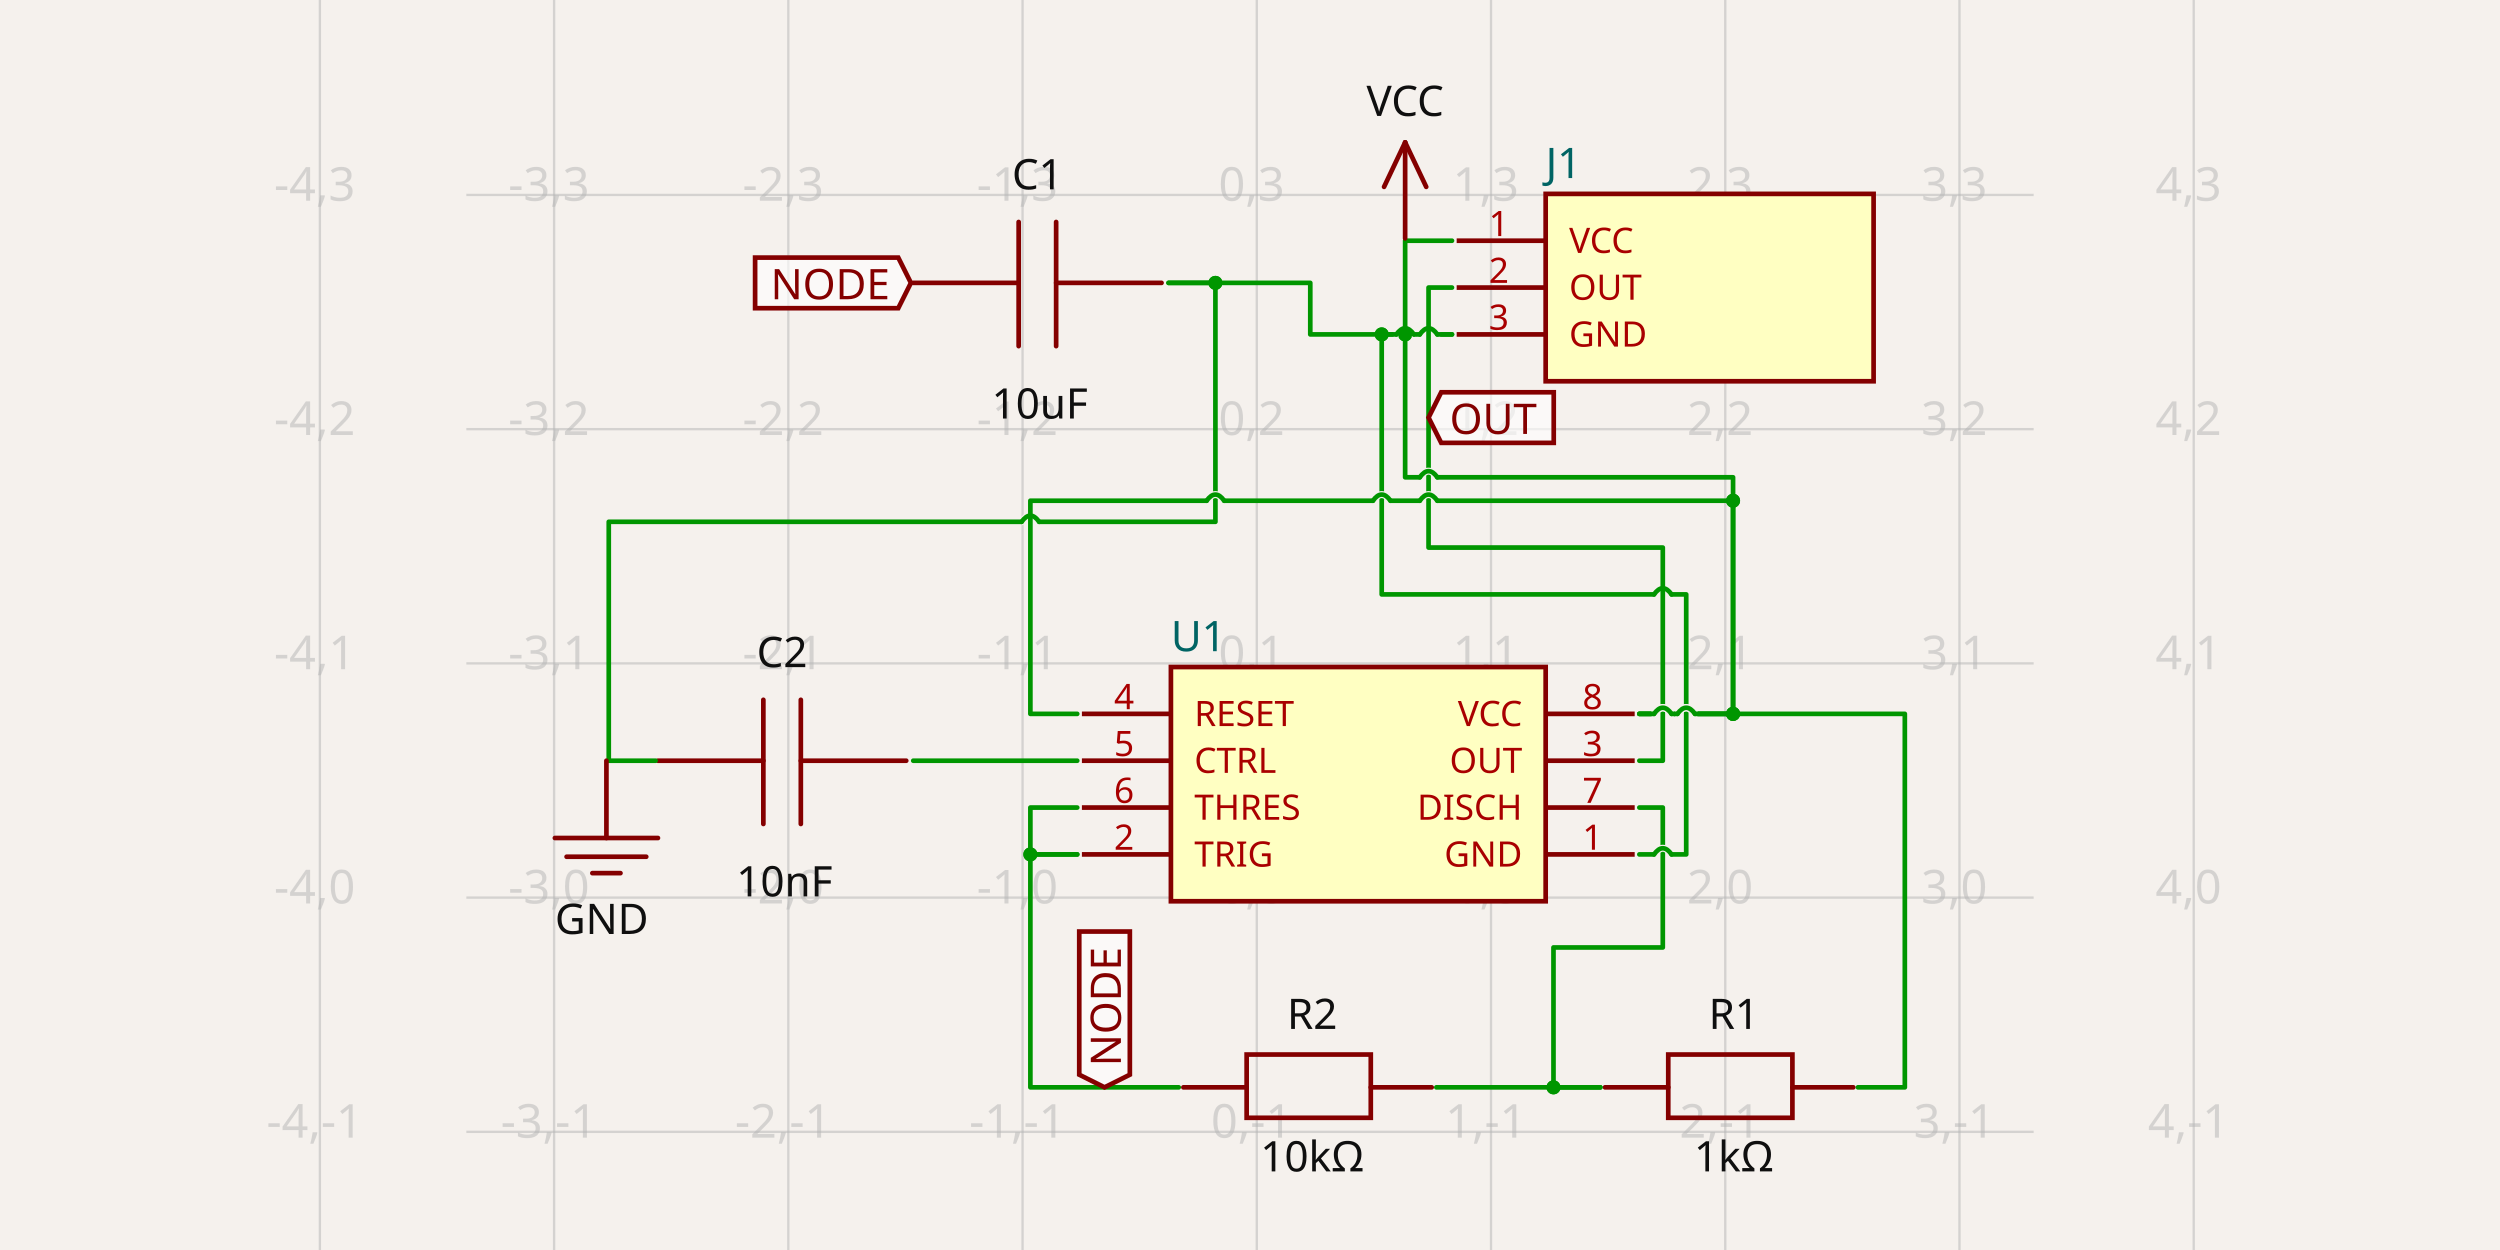
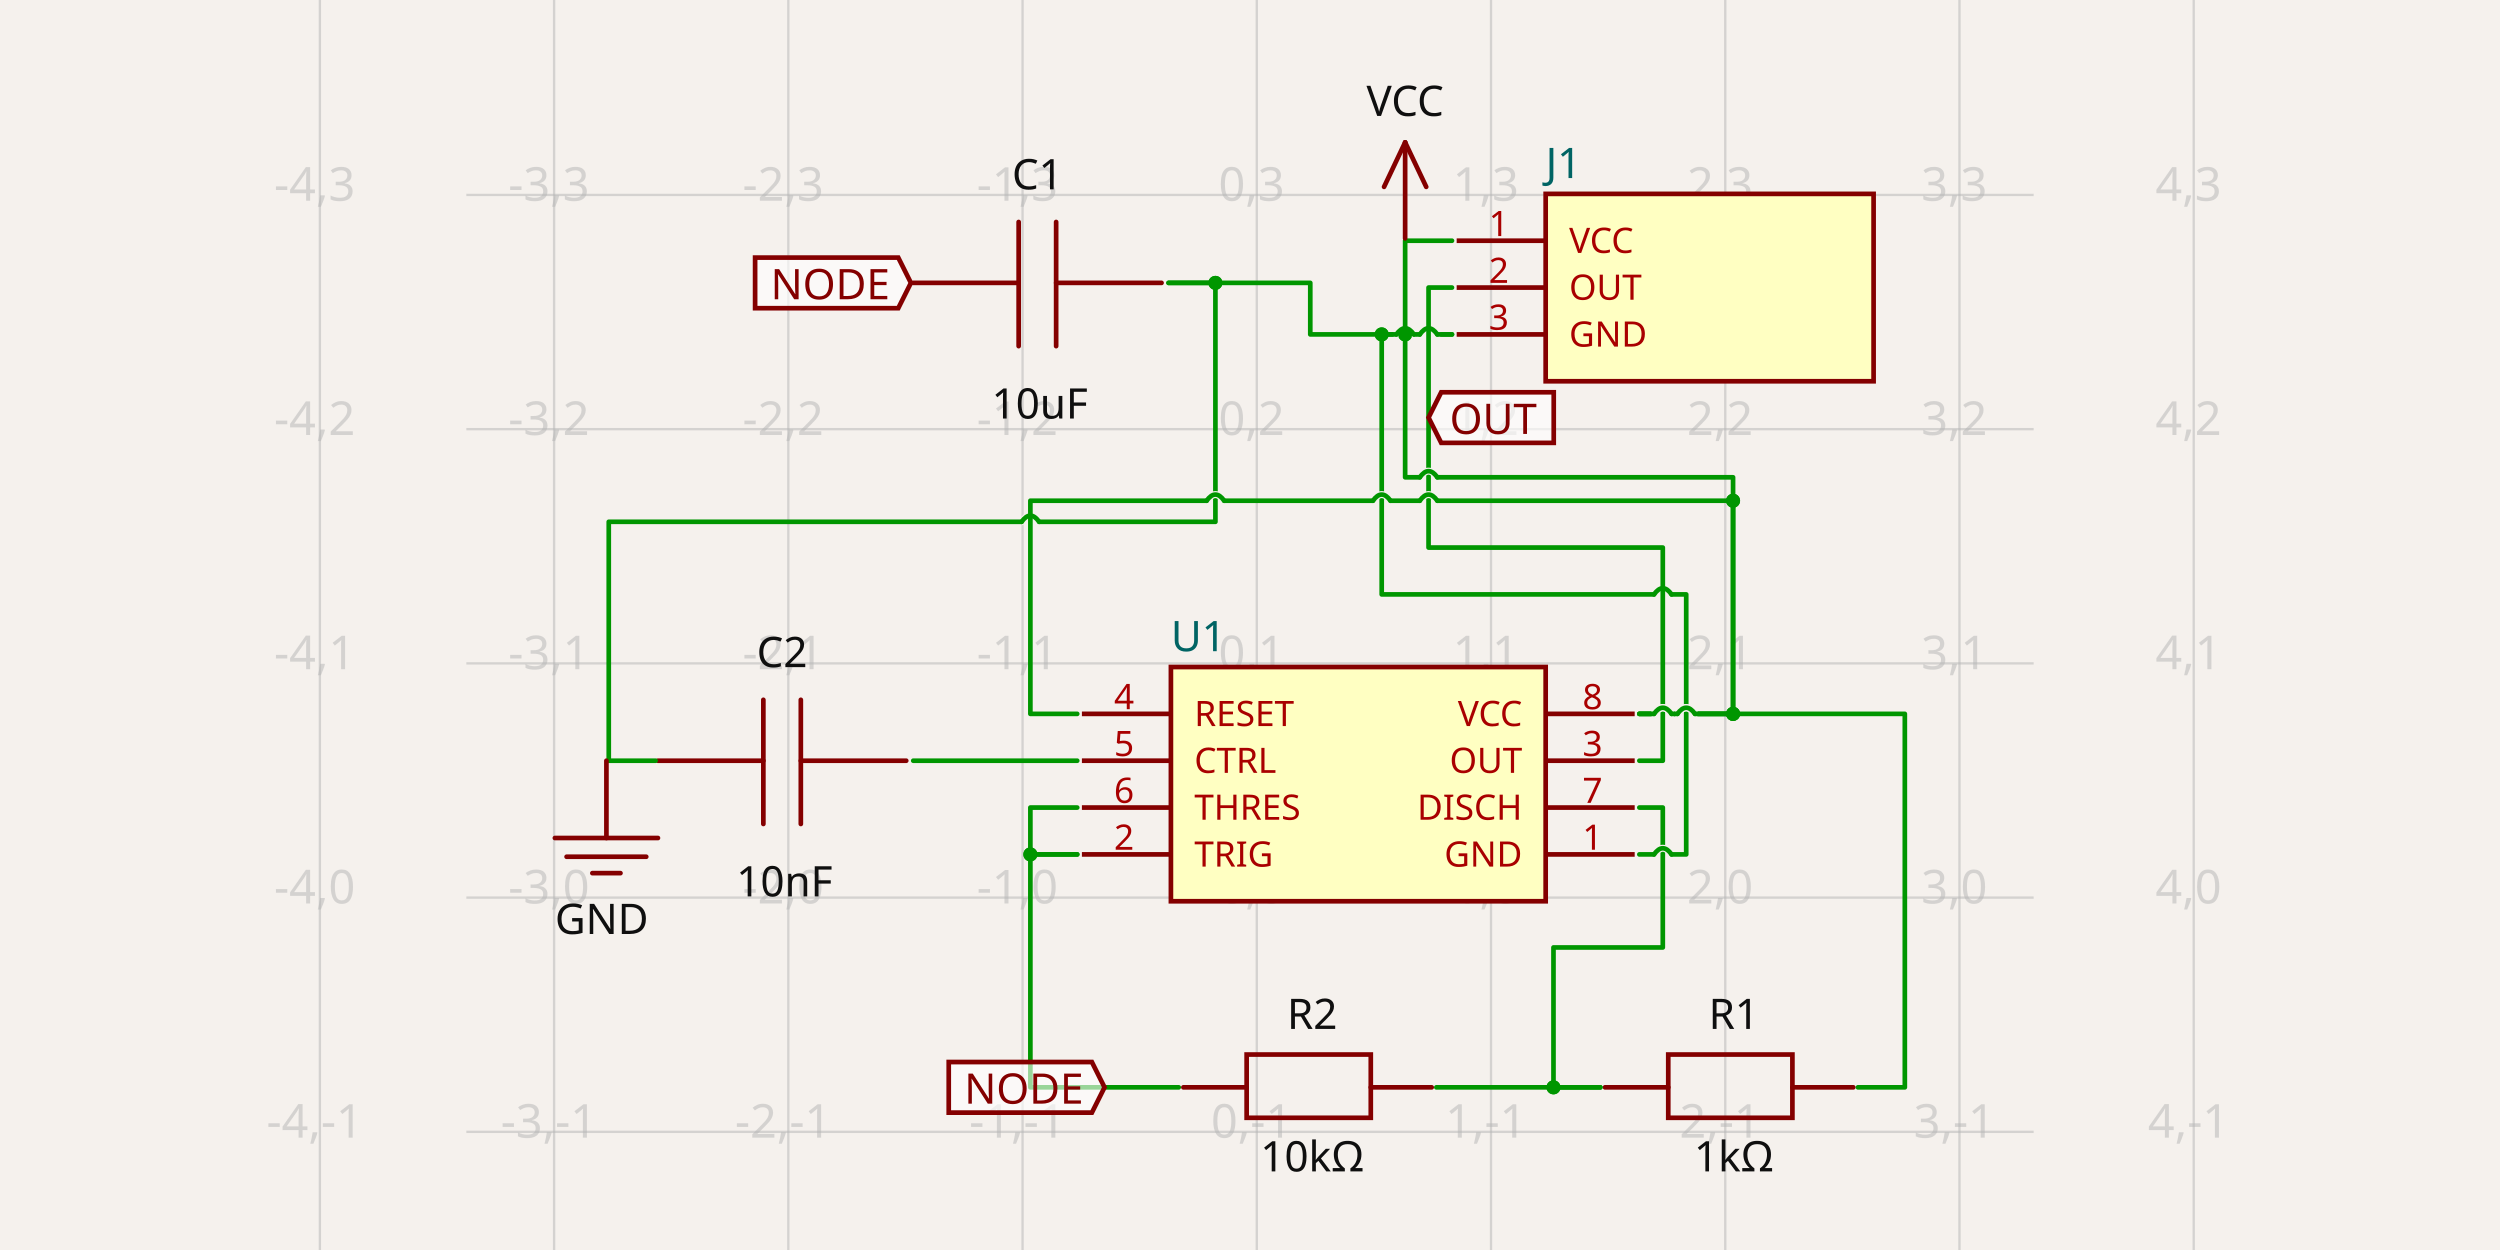
- <svg xmlns="http://www.w3.org/2000/svg" width="1200" height="600" style="background-color: rgb(245, 241, 237)" data-real-to-screen-transform="matrix(112.4302082455,0,0,-112.4302082455,603.2604760391,430.8537717034)" data-software-used-string="@tscircuit/core@0.0.675">
+ <svg xmlns="http://www.w3.org/2000/svg" width="1200" height="600" style="background-color: rgb(245, 241, 237)" data-real-to-screen-transform="matrix(112.4302082455,0,0,-112.4302082455,603.2604760391,430.8537717034)" data-software-used-string="@tscircuit/core@0.0.676">
  <style>
              .boundary { fill: rgb(245, 241, 237); }
              .schematic-boundary { fill: none; stroke: #fff; }
              .component { fill: none; stroke: rgb(132, 0, 0); }
              .chip { fill: rgb(255, 255, 194); stroke: rgb(132, 0, 0); }
              .component-pin { fill: none; stroke: rgb(132, 0, 0); }
              .trace:hover {
                filter: invert(1);
              }
              .trace:hover .trace-crossing-outline {
                opacity: 0;
              }
              .trace:hover .trace-junction {
                filter: invert(1);
              }
              .text { font-family: sans-serif; fill: rgb(0, 150, 0); }
              .pin-number { fill: rgb(169, 0, 0); }
              .port-label { fill: rgb(0, 100, 100); }
              .component-name { fill: rgb(0, 100, 100); }
            </style>
  <rect class="boundary" x="0" y="0" width="1200" height="600" />
  <g class="grid">
    <line x1="153.54" y1="600" x2="153.54" y2="1.8496848497306928e-10" stroke="rgb(181, 181, 181)" stroke-width="1.124" stroke-opacity="0.5" />
    <line x1="265.97" y1="600" x2="265.97" y2="1.8496848497306928e-10" stroke="rgb(181, 181, 181)" stroke-width="1.124" stroke-opacity="0.5" />
    <line x1="378.4" y1="600" x2="378.4" y2="1.8496848497306928e-10" stroke="rgb(181, 181, 181)" stroke-width="1.124" stroke-opacity="0.5" />
    <line x1="490.83" y1="600" x2="490.83" y2="1.8496848497306928e-10" stroke="rgb(181, 181, 181)" stroke-width="1.124" stroke-opacity="0.5" />
    <line x1="603.26" y1="600" x2="603.26" y2="1.8496848497306928e-10" stroke="rgb(181, 181, 181)" stroke-width="1.124" stroke-opacity="0.5" />
    <line x1="715.691" y1="600" x2="715.691" y2="1.8496848497306928e-10" stroke="rgb(181, 181, 181)" stroke-width="1.124" stroke-opacity="0.5" />
    <line x1="828.121" y1="600" x2="828.121" y2="1.8496848497306928e-10" stroke="rgb(181, 181, 181)" stroke-width="1.124" stroke-opacity="0.5" />
    <line x1="940.551" y1="600" x2="940.551" y2="1.8496848497306928e-10" stroke="rgb(181, 181, 181)" stroke-width="1.124" stroke-opacity="0.5" />
    <line x1="1052.981" y1="600" x2="1052.981" y2="1.8496848497306928e-10" stroke="rgb(181, 181, 181)" stroke-width="1.124" stroke-opacity="0.5" />
    <line x1="223.846" y1="655.714" x2="976.154" y2="655.714" stroke="rgb(181, 181, 181)" stroke-width="1.124" stroke-opacity="0.5" />
    <line x1="223.846" y1="543.284" x2="976.154" y2="543.284" stroke="rgb(181, 181, 181)" stroke-width="1.124" stroke-opacity="0.5" />
    <line x1="223.846" y1="430.854" x2="976.154" y2="430.854" stroke="rgb(181, 181, 181)" stroke-width="1.124" stroke-opacity="0.5" />
    <line x1="223.846" y1="318.424" x2="976.154" y2="318.424" stroke="rgb(181, 181, 181)" stroke-width="1.124" stroke-opacity="0.5" />
    <line x1="223.846" y1="205.993" x2="976.154" y2="205.993" stroke="rgb(181, 181, 181)" stroke-width="1.124" stroke-opacity="0.5" />
    <line x1="223.846" y1="93.563" x2="976.154" y2="93.563" stroke="rgb(181, 181, 181)" stroke-width="1.124" stroke-opacity="0.5" />
    <line x1="223.846" y1="-18.867" x2="976.154" y2="-18.867" stroke="rgb(181, 181, 181)" stroke-width="1.124" stroke-opacity="0.5" />
    <text x="151.04" y="650.714" fill="rgb(181, 181, 181)" font-size="22.486" fill-opacity="0.5" text-anchor="middle" dominant-baseline="middle" font-family="sans-serif">-4,-2</text>
    <text x="151.04" y="538.284" fill="rgb(181, 181, 181)" font-size="22.486" fill-opacity="0.5" text-anchor="middle" dominant-baseline="middle" font-family="sans-serif">-4,-1</text>
    <text x="151.04" y="425.854" fill="rgb(181, 181, 181)" font-size="22.486" fill-opacity="0.5" text-anchor="middle" dominant-baseline="middle" font-family="sans-serif">-4,0</text>
    <text x="151.04" y="313.424" fill="rgb(181, 181, 181)" font-size="22.486" fill-opacity="0.5" text-anchor="middle" dominant-baseline="middle" font-family="sans-serif">-4,1</text>
    <text x="151.04" y="200.993" fill="rgb(181, 181, 181)" font-size="22.486" fill-opacity="0.5" text-anchor="middle" dominant-baseline="middle" font-family="sans-serif">-4,2</text>
    <text x="151.04" y="88.563" fill="rgb(181, 181, 181)" font-size="22.486" fill-opacity="0.5" text-anchor="middle" dominant-baseline="middle" font-family="sans-serif">-4,3</text>
    <text x="151.04" y="-23.867" fill="rgb(181, 181, 181)" font-size="22.486" fill-opacity="0.5" text-anchor="middle" dominant-baseline="middle" font-family="sans-serif">-4,4</text>
    <text x="263.47" y="650.714" fill="rgb(181, 181, 181)" font-size="22.486" fill-opacity="0.5" text-anchor="middle" dominant-baseline="middle" font-family="sans-serif">-3,-2</text>
    <text x="263.47" y="538.284" fill="rgb(181, 181, 181)" font-size="22.486" fill-opacity="0.5" text-anchor="middle" dominant-baseline="middle" font-family="sans-serif">-3,-1</text>
    <text x="263.47" y="425.854" fill="rgb(181, 181, 181)" font-size="22.486" fill-opacity="0.5" text-anchor="middle" dominant-baseline="middle" font-family="sans-serif">-3,0</text>
    <text x="263.47" y="313.424" fill="rgb(181, 181, 181)" font-size="22.486" fill-opacity="0.5" text-anchor="middle" dominant-baseline="middle" font-family="sans-serif">-3,1</text>
    <text x="263.47" y="200.993" fill="rgb(181, 181, 181)" font-size="22.486" fill-opacity="0.5" text-anchor="middle" dominant-baseline="middle" font-family="sans-serif">-3,2</text>
    <text x="263.47" y="88.563" fill="rgb(181, 181, 181)" font-size="22.486" fill-opacity="0.5" text-anchor="middle" dominant-baseline="middle" font-family="sans-serif">-3,3</text>
    <text x="263.47" y="-23.867" fill="rgb(181, 181, 181)" font-size="22.486" fill-opacity="0.5" text-anchor="middle" dominant-baseline="middle" font-family="sans-serif">-3,4</text>
    <text x="375.9" y="650.714" fill="rgb(181, 181, 181)" font-size="22.486" fill-opacity="0.5" text-anchor="middle" dominant-baseline="middle" font-family="sans-serif">-2,-2</text>
    <text x="375.9" y="538.284" fill="rgb(181, 181, 181)" font-size="22.486" fill-opacity="0.5" text-anchor="middle" dominant-baseline="middle" font-family="sans-serif">-2,-1</text>
    <text x="375.9" y="425.854" fill="rgb(181, 181, 181)" font-size="22.486" fill-opacity="0.5" text-anchor="middle" dominant-baseline="middle" font-family="sans-serif">-2,0</text>
    <text x="375.9" y="313.424" fill="rgb(181, 181, 181)" font-size="22.486" fill-opacity="0.5" text-anchor="middle" dominant-baseline="middle" font-family="sans-serif">-2,1</text>
    <text x="375.9" y="200.993" fill="rgb(181, 181, 181)" font-size="22.486" fill-opacity="0.5" text-anchor="middle" dominant-baseline="middle" font-family="sans-serif">-2,2</text>
    <text x="375.9" y="88.563" fill="rgb(181, 181, 181)" font-size="22.486" fill-opacity="0.5" text-anchor="middle" dominant-baseline="middle" font-family="sans-serif">-2,3</text>
    <text x="375.9" y="-23.867" fill="rgb(181, 181, 181)" font-size="22.486" fill-opacity="0.5" text-anchor="middle" dominant-baseline="middle" font-family="sans-serif">-2,4</text>
    <text x="488.33" y="650.714" fill="rgb(181, 181, 181)" font-size="22.486" fill-opacity="0.5" text-anchor="middle" dominant-baseline="middle" font-family="sans-serif">-1,-2</text>
    <text x="488.33" y="538.284" fill="rgb(181, 181, 181)" font-size="22.486" fill-opacity="0.5" text-anchor="middle" dominant-baseline="middle" font-family="sans-serif">-1,-1</text>
    <text x="488.33" y="425.854" fill="rgb(181, 181, 181)" font-size="22.486" fill-opacity="0.5" text-anchor="middle" dominant-baseline="middle" font-family="sans-serif">-1,0</text>
    <text x="488.33" y="313.424" fill="rgb(181, 181, 181)" font-size="22.486" fill-opacity="0.5" text-anchor="middle" dominant-baseline="middle" font-family="sans-serif">-1,1</text>
    <text x="488.33" y="200.993" fill="rgb(181, 181, 181)" font-size="22.486" fill-opacity="0.5" text-anchor="middle" dominant-baseline="middle" font-family="sans-serif">-1,2</text>
    <text x="488.33" y="88.563" fill="rgb(181, 181, 181)" font-size="22.486" fill-opacity="0.5" text-anchor="middle" dominant-baseline="middle" font-family="sans-serif">-1,3</text>
    <text x="488.33" y="-23.867" fill="rgb(181, 181, 181)" font-size="22.486" fill-opacity="0.5" text-anchor="middle" dominant-baseline="middle" font-family="sans-serif">-1,4</text>
    <text x="600.76" y="650.714" fill="rgb(181, 181, 181)" font-size="22.486" fill-opacity="0.5" text-anchor="middle" dominant-baseline="middle" font-family="sans-serif">0,-2</text>
    <text x="600.76" y="538.284" fill="rgb(181, 181, 181)" font-size="22.486" fill-opacity="0.5" text-anchor="middle" dominant-baseline="middle" font-family="sans-serif">0,-1</text>
    <text x="600.76" y="425.854" fill="rgb(181, 181, 181)" font-size="22.486" fill-opacity="0.5" text-anchor="middle" dominant-baseline="middle" font-family="sans-serif">0,0</text>
    <text x="600.76" y="313.424" fill="rgb(181, 181, 181)" font-size="22.486" fill-opacity="0.5" text-anchor="middle" dominant-baseline="middle" font-family="sans-serif">0,1</text>
    <text x="600.76" y="200.993" fill="rgb(181, 181, 181)" font-size="22.486" fill-opacity="0.5" text-anchor="middle" dominant-baseline="middle" font-family="sans-serif">0,2</text>
    <text x="600.76" y="88.563" fill="rgb(181, 181, 181)" font-size="22.486" fill-opacity="0.5" text-anchor="middle" dominant-baseline="middle" font-family="sans-serif">0,3</text>
    <text x="600.76" y="-23.867" fill="rgb(181, 181, 181)" font-size="22.486" fill-opacity="0.5" text-anchor="middle" dominant-baseline="middle" font-family="sans-serif">0,4</text>
    <text x="713.191" y="650.714" fill="rgb(181, 181, 181)" font-size="22.486" fill-opacity="0.5" text-anchor="middle" dominant-baseline="middle" font-family="sans-serif">1,-2</text>
    <text x="713.191" y="538.284" fill="rgb(181, 181, 181)" font-size="22.486" fill-opacity="0.5" text-anchor="middle" dominant-baseline="middle" font-family="sans-serif">1,-1</text>
    <text x="713.191" y="425.854" fill="rgb(181, 181, 181)" font-size="22.486" fill-opacity="0.5" text-anchor="middle" dominant-baseline="middle" font-family="sans-serif">1,0</text>
    <text x="713.191" y="313.424" fill="rgb(181, 181, 181)" font-size="22.486" fill-opacity="0.5" text-anchor="middle" dominant-baseline="middle" font-family="sans-serif">1,1</text>
    <text x="713.191" y="200.993" fill="rgb(181, 181, 181)" font-size="22.486" fill-opacity="0.5" text-anchor="middle" dominant-baseline="middle" font-family="sans-serif">1,2</text>
    <text x="713.191" y="88.563" fill="rgb(181, 181, 181)" font-size="22.486" fill-opacity="0.5" text-anchor="middle" dominant-baseline="middle" font-family="sans-serif">1,3</text>
    <text x="713.191" y="-23.867" fill="rgb(181, 181, 181)" font-size="22.486" fill-opacity="0.5" text-anchor="middle" dominant-baseline="middle" font-family="sans-serif">1,4</text>
    <text x="825.621" y="650.714" fill="rgb(181, 181, 181)" font-size="22.486" fill-opacity="0.5" text-anchor="middle" dominant-baseline="middle" font-family="sans-serif">2,-2</text>
    <text x="825.621" y="538.284" fill="rgb(181, 181, 181)" font-size="22.486" fill-opacity="0.5" text-anchor="middle" dominant-baseline="middle" font-family="sans-serif">2,-1</text>
    <text x="825.621" y="425.854" fill="rgb(181, 181, 181)" font-size="22.486" fill-opacity="0.5" text-anchor="middle" dominant-baseline="middle" font-family="sans-serif">2,0</text>
    <text x="825.621" y="313.424" fill="rgb(181, 181, 181)" font-size="22.486" fill-opacity="0.5" text-anchor="middle" dominant-baseline="middle" font-family="sans-serif">2,1</text>
    <text x="825.621" y="200.993" fill="rgb(181, 181, 181)" font-size="22.486" fill-opacity="0.5" text-anchor="middle" dominant-baseline="middle" font-family="sans-serif">2,2</text>
    <text x="825.621" y="88.563" fill="rgb(181, 181, 181)" font-size="22.486" fill-opacity="0.5" text-anchor="middle" dominant-baseline="middle" font-family="sans-serif">2,3</text>
    <text x="825.621" y="-23.867" fill="rgb(181, 181, 181)" font-size="22.486" fill-opacity="0.5" text-anchor="middle" dominant-baseline="middle" font-family="sans-serif">2,4</text>
    <text x="938.051" y="650.714" fill="rgb(181, 181, 181)" font-size="22.486" fill-opacity="0.5" text-anchor="middle" dominant-baseline="middle" font-family="sans-serif">3,-2</text>
    <text x="938.051" y="538.284" fill="rgb(181, 181, 181)" font-size="22.486" fill-opacity="0.5" text-anchor="middle" dominant-baseline="middle" font-family="sans-serif">3,-1</text>
    <text x="938.051" y="425.854" fill="rgb(181, 181, 181)" font-size="22.486" fill-opacity="0.5" text-anchor="middle" dominant-baseline="middle" font-family="sans-serif">3,0</text>
    <text x="938.051" y="313.424" fill="rgb(181, 181, 181)" font-size="22.486" fill-opacity="0.5" text-anchor="middle" dominant-baseline="middle" font-family="sans-serif">3,1</text>
    <text x="938.051" y="200.993" fill="rgb(181, 181, 181)" font-size="22.486" fill-opacity="0.5" text-anchor="middle" dominant-baseline="middle" font-family="sans-serif">3,2</text>
    <text x="938.051" y="88.563" fill="rgb(181, 181, 181)" font-size="22.486" fill-opacity="0.5" text-anchor="middle" dominant-baseline="middle" font-family="sans-serif">3,3</text>
    <text x="938.051" y="-23.867" fill="rgb(181, 181, 181)" font-size="22.486" fill-opacity="0.5" text-anchor="middle" dominant-baseline="middle" font-family="sans-serif">3,4</text>
    <text x="1050.481" y="650.714" fill="rgb(181, 181, 181)" font-size="22.486" fill-opacity="0.5" text-anchor="middle" dominant-baseline="middle" font-family="sans-serif">4,-2</text>
    <text x="1050.481" y="538.284" fill="rgb(181, 181, 181)" font-size="22.486" fill-opacity="0.5" text-anchor="middle" dominant-baseline="middle" font-family="sans-serif">4,-1</text>
    <text x="1050.481" y="425.854" fill="rgb(181, 181, 181)" font-size="22.486" fill-opacity="0.5" text-anchor="middle" dominant-baseline="middle" font-family="sans-serif">4,0</text>
    <text x="1050.481" y="313.424" fill="rgb(181, 181, 181)" font-size="22.486" fill-opacity="0.5" text-anchor="middle" dominant-baseline="middle" font-family="sans-serif">4,1</text>
    <text x="1050.481" y="200.993" fill="rgb(181, 181, 181)" font-size="22.486" fill-opacity="0.5" text-anchor="middle" dominant-baseline="middle" font-family="sans-serif">4,2</text>
    <text x="1050.481" y="88.563" fill="rgb(181, 181, 181)" font-size="22.486" fill-opacity="0.5" text-anchor="middle" dominant-baseline="middle" font-family="sans-serif">4,3</text>
    <text x="1050.481" y="-23.867" fill="rgb(181, 181, 181)" font-size="22.486" fill-opacity="0.5" text-anchor="middle" dominant-baseline="middle" font-family="sans-serif">4,4</text>
  </g>
  <g data-circuit-json-type="schematic_component" data-schematic-component-id="schematic_component_0">
    <rect class="component chip" x="562.036" y="320.171" width="179.888" height="112.43" stroke-width="2.249px" fill="rgb(255, 255, 194)" stroke="rgb(132, 0, 0)" />
    <rect class="component-overlay" x="562.036" y="320.171" width="179.888" height="112.43" fill="transparent" />
    <text x="562.036" y="447.217" fill="#006464" text-anchor="start" dominant-baseline="middle" font-family="sans-serif" font-size="20.237px" transform="rotate(0, 562.0361, 447.2174)" />
    <text x="562.036" y="305.555" fill="#006464" text-anchor="start" dominant-baseline="middle" font-family="sans-serif" font-size="20.237px" transform="rotate(0, 562.0361, 305.5553)">U1</text>
    <line class="component-pin" x1="784.648" y1="410.115" x2="741.924" y2="410.115" stroke-width="2.249px" />
    <g data-schematic-port-id="source_port_0">
      <rect x="784.648" y="407.867" width="4.497" height="4.497" opacity="0" />
    </g>
    <text class="pin-number" x="764.41" y="407.867" style="font-family: sans-serif;" fill="rgb(169, 0, 0)" text-anchor="middle" dominant-baseline="auto" font-size="16.865px" transform="">1</text>
    <text class="pin-number" x="730.681" y="410.115" style="font-family: sans-serif;" fill="rgb(169, 0, 0)" text-anchor="end" dominant-baseline="middle" font-size="16.865px" transform="">GND</text>
    <line class="component-pin" x1="519.313" y1="410.115" x2="562.036" y2="410.115" stroke-width="2.249px" />
    <g data-schematic-port-id="source_port_1">
      <rect x="514.815" y="407.867" width="4.497" height="4.497" opacity="0" />
    </g>
    <text class="pin-number" x="539.55" y="407.867" style="font-family: sans-serif;" fill="rgb(169, 0, 0)" text-anchor="middle" dominant-baseline="auto" font-size="16.865px" transform="">2</text>
    <text class="pin-number" x="573.279" y="410.115" style="font-family: sans-serif;" fill="rgb(169, 0, 0)" text-anchor="start" dominant-baseline="middle" font-size="16.865px" transform="">TRIG</text>
    <line class="component-pin" x1="784.648" y1="365.143" x2="741.924" y2="365.143" stroke-width="2.249px" />
    <g data-schematic-port-id="source_port_2">
      <rect x="784.648" y="362.895" width="4.497" height="4.497" opacity="0" />
    </g>
    <text class="pin-number" x="764.41" y="362.895" style="font-family: sans-serif;" fill="rgb(169, 0, 0)" text-anchor="middle" dominant-baseline="auto" font-size="16.865px" transform="">3</text>
    <text class="pin-number" x="730.681" y="365.143" style="font-family: sans-serif;" fill="rgb(169, 0, 0)" text-anchor="end" dominant-baseline="middle" font-size="16.865px" transform="">OUT</text>
    <line class="component-pin" x1="519.313" y1="342.657" x2="562.036" y2="342.657" stroke-width="2.249px" />
    <g data-schematic-port-id="source_port_3">
      <rect x="514.815" y="340.409" width="4.497" height="4.497" opacity="0" />
    </g>
    <text class="pin-number" x="539.55" y="340.409" style="font-family: sans-serif;" fill="rgb(169, 0, 0)" text-anchor="middle" dominant-baseline="auto" font-size="16.865px" transform="">4</text>
    <text class="pin-number" x="573.279" y="342.657" style="font-family: sans-serif;" fill="rgb(169, 0, 0)" text-anchor="start" dominant-baseline="middle" font-size="16.865px" transform="">RESET</text>
    <line class="component-pin" x1="519.313" y1="365.143" x2="562.036" y2="365.143" stroke-width="2.249px" />
    <g data-schematic-port-id="source_port_4">
      <rect x="514.815" y="362.895" width="4.497" height="4.497" opacity="0" />
    </g>
    <text class="pin-number" x="539.55" y="362.895" style="font-family: sans-serif;" fill="rgb(169, 0, 0)" text-anchor="middle" dominant-baseline="auto" font-size="16.865px" transform="">5</text>
    <text class="pin-number" x="573.279" y="365.143" style="font-family: sans-serif;" fill="rgb(169, 0, 0)" text-anchor="start" dominant-baseline="middle" font-size="16.865px" transform="">CTRL</text>
    <line class="component-pin" x1="519.313" y1="387.629" x2="562.036" y2="387.629" stroke-width="2.249px" />
    <g data-schematic-port-id="source_port_5">
      <rect x="514.815" y="385.381" width="4.497" height="4.497" opacity="0" />
    </g>
    <text class="pin-number" x="539.55" y="385.381" style="font-family: sans-serif;" fill="rgb(169, 0, 0)" text-anchor="middle" dominant-baseline="auto" font-size="16.865px" transform="">6</text>
    <text class="pin-number" x="573.279" y="387.629" style="font-family: sans-serif;" fill="rgb(169, 0, 0)" text-anchor="start" dominant-baseline="middle" font-size="16.865px" transform="">THRES</text>
    <line class="component-pin" x1="784.648" y1="387.629" x2="741.924" y2="387.629" stroke-width="2.249px" />
    <g data-schematic-port-id="source_port_6">
      <rect x="784.648" y="385.381" width="4.497" height="4.497" opacity="0" />
    </g>
    <text class="pin-number" x="764.41" y="385.381" style="font-family: sans-serif;" fill="rgb(169, 0, 0)" text-anchor="middle" dominant-baseline="auto" font-size="16.865px" transform="">7</text>
    <text class="pin-number" x="730.681" y="387.629" style="font-family: sans-serif;" fill="rgb(169, 0, 0)" text-anchor="end" dominant-baseline="middle" font-size="16.865px" transform="">DISCH</text>
    <line class="component-pin" x1="784.648" y1="342.657" x2="741.924" y2="342.657" stroke-width="2.249px" />
    <g data-schematic-port-id="source_port_7">
      <rect x="784.648" y="340.409" width="4.497" height="4.497" opacity="0" />
    </g>
    <text class="pin-number" x="764.41" y="340.409" style="font-family: sans-serif;" fill="rgb(169, 0, 0)" text-anchor="middle" dominant-baseline="auto" font-size="16.865px" transform="">8</text>
    <text class="pin-number" x="730.681" y="342.657" style="font-family: sans-serif;" fill="rgb(169, 0, 0)" text-anchor="end" dominant-baseline="middle" font-size="16.865px" transform="">VCC</text>
  </g>
  <g data-circuit-json-type="schematic_component" data-schematic-component-id="schematic_component_1">
    <rect class="component-overlay" x="770.407" y="506.182" width="119.176" height="30.356" fill="transparent" />
    <path d="M 889.583 521.922 L 860.351 521.922" stroke="rgb(132, 0, 0)" fill="none" stroke-width="2.249px" stroke-linecap="round" />
    <path d="M 800.763 521.922 L 770.407 521.922" stroke="rgb(132, 0, 0)" fill="none" stroke-width="2.249px" stroke-linecap="round" />
    <path d="M 829.995 536.538 L 800.763 536.538 L 800.763 506.182 L 860.351 506.182 L 860.351 536.538 L 829.995 536.538" stroke="rgb(132, 0, 0)" fill="none" stroke-width="2.249px" stroke-linecap="round" />
    <text x="832.243" y="493.903" fill="rgb(15, 15, 15)" font-family="sans-serif" text-anchor="middle" dominant-baseline="auto" font-size="20.237px">R1</text>
    <text x="832.243" y="546.569" fill="rgb(15, 15, 15)" font-family="sans-serif" text-anchor="middle" dominant-baseline="hanging" font-size="20.237px">1kΩ</text>
  </g>
  <g data-circuit-json-type="schematic_component" data-schematic-component-id="schematic_component_2">
    <rect class="component-overlay" x="568.032" y="506.182" width="119.176" height="30.356" fill="transparent" />
    <path d="M 687.208 521.922 L 657.977 521.922" stroke="rgb(132, 0, 0)" fill="none" stroke-width="2.249px" stroke-linecap="round" />
    <path d="M 598.389 521.922 L 568.032 521.922" stroke="rgb(132, 0, 0)" fill="none" stroke-width="2.249px" stroke-linecap="round" />
    <path d="M 627.62 536.538 L 598.389 536.538 L 598.389 506.182 L 657.977 506.182 L 657.977 536.538 L 627.62 536.538" stroke="rgb(132, 0, 0)" fill="none" stroke-width="2.249px" stroke-linecap="round" />
    <text x="629.869" y="493.903" fill="rgb(15, 15, 15)" font-family="sans-serif" text-anchor="middle" dominant-baseline="auto" font-size="20.237px">R2</text>
    <text x="629.869" y="546.569" fill="rgb(15, 15, 15)" font-family="sans-serif" text-anchor="middle" dominant-baseline="hanging" font-size="20.237px">10kΩ</text>
  </g>
  <g data-circuit-json-type="schematic_component" data-schematic-component-id="schematic_component_3">
    <rect class="component-overlay" x="438.363" y="106.554" width="119.176" height="59.588" fill="transparent" />
    <path d="M 557.539 135.786 L 506.945 135.786" stroke="rgb(132, 0, 0)" fill="none" stroke-width="2.249px" stroke-linecap="round" />
    <path d="M 488.956 135.786 L 438.363 135.786" stroke="rgb(132, 0, 0)" fill="none" stroke-width="2.249px" stroke-linecap="round" />
    <path d="M 506.945 106.554 L 506.945 166.142" stroke="rgb(132, 0, 0)" fill="none" stroke-width="2.249px" stroke-linecap="round" />
    <path d="M 488.956 106.554 L 488.956 166.142" stroke="rgb(132, 0, 0)" fill="none" stroke-width="2.249px" stroke-linecap="round" />
    <text x="497.951" y="90.867" fill="rgb(15, 15, 15)" font-family="sans-serif" text-anchor="middle" dominant-baseline="auto" font-size="20.237px">C1</text>
    <text x="499.075" y="185.202" fill="rgb(15, 15, 15)" font-family="sans-serif" text-anchor="middle" dominant-baseline="hanging" font-size="20.237px">10uF</text>
  </g>
  <g data-circuit-json-type="schematic_component" data-schematic-component-id="schematic_component_4">
    <rect class="component-overlay" x="315.814" y="335.911" width="119.176" height="59.588" fill="transparent" />
    <path d="M 434.99 365.143 L 384.396 365.143" stroke="rgb(132, 0, 0)" fill="none" stroke-width="2.249px" stroke-linecap="round" />
    <path d="M 366.408 365.143 L 315.814 365.143" stroke="rgb(132, 0, 0)" fill="none" stroke-width="2.249px" stroke-linecap="round" />
    <path d="M 384.396 335.911 L 384.396 395.499" stroke="rgb(132, 0, 0)" fill="none" stroke-width="2.249px" stroke-linecap="round" />
    <path d="M 366.408 335.911 L 366.408 395.499" stroke="rgb(132, 0, 0)" fill="none" stroke-width="2.249px" stroke-linecap="round" />
    <text x="375.402" y="320.224" fill="rgb(15, 15, 15)" font-family="sans-serif" text-anchor="middle" dominant-baseline="auto" font-size="20.237px">C2</text>
    <text x="376.526" y="414.56" fill="rgb(15, 15, 15)" font-family="sans-serif" text-anchor="middle" dominant-baseline="hanging" font-size="20.237px">10nF</text>
  </g>
  <g data-circuit-json-type="schematic_component" data-schematic-component-id="schematic_component_5">
    <rect class="component chip" x="741.924" y="93.062" width="157.402" height="89.944" stroke-width="2.249px" fill="rgb(255, 255, 194)" stroke="rgb(132, 0, 0)" />
    <rect class="component-overlay" x="741.924" y="93.062" width="157.402" height="89.944" fill="transparent" />
    <text x="741.924" y="197.622" fill="#006464" text-anchor="start" dominant-baseline="middle" font-family="sans-serif" font-size="20.237px" transform="rotate(0, 741.9244, 197.6223)" />
    <text x="741.924" y="78.446" fill="#006464" text-anchor="start" dominant-baseline="middle" font-family="sans-serif" font-size="20.237px" transform="rotate(0, 741.9244, 78.4463)">J1</text>
    <line class="component-pin" x1="699.201" y1="115.548" x2="741.924" y2="115.548" stroke-width="2.249px" />
    <g data-schematic-port-id="source_port_16">
      <rect x="694.704" y="113.3" width="4.497" height="4.497" opacity="0" />
    </g>
    <text class="pin-number" x="719.438" y="113.3" style="font-family: sans-serif;" fill="rgb(169, 0, 0)" text-anchor="middle" dominant-baseline="auto" font-size="16.865px" transform="">1</text>
    <text class="pin-number" x="753.167" y="115.548" style="font-family: sans-serif;" fill="rgb(169, 0, 0)" text-anchor="start" dominant-baseline="middle" font-size="16.865px" transform="">VCC</text>
    <line class="component-pin" x1="699.201" y1="138.034" x2="741.924" y2="138.034" stroke-width="2.249px" />
    <g data-schematic-port-id="source_port_17">
      <rect x="694.704" y="135.786" width="4.497" height="4.497" opacity="0" />
    </g>
    <text class="pin-number" x="719.438" y="135.786" style="font-family: sans-serif;" fill="rgb(169, 0, 0)" text-anchor="middle" dominant-baseline="auto" font-size="16.865px" transform="">2</text>
    <text class="pin-number" x="753.167" y="138.034" style="font-family: sans-serif;" fill="rgb(169, 0, 0)" text-anchor="start" dominant-baseline="middle" font-size="16.865px" transform="">OUT</text>
    <line class="component-pin" x1="699.201" y1="160.52" x2="741.924" y2="160.52" stroke-width="2.249px" />
    <g data-schematic-port-id="source_port_18">
      <rect x="694.704" y="158.272" width="4.497" height="4.497" opacity="0" />
    </g>
    <text class="pin-number" x="719.438" y="158.272" style="font-family: sans-serif;" fill="rgb(169, 0, 0)" text-anchor="middle" dominant-baseline="auto" font-size="16.865px" transform="">3</text>
    <text class="pin-number" x="753.167" y="160.52" style="font-family: sans-serif;" fill="rgb(169, 0, 0)" text-anchor="start" dominant-baseline="middle" font-size="16.865px" transform="">GND</text>
  </g>
  <g class="trace" data-circuit-json-type="schematic_trace" data-schematic-trace-id="schematic_trace_0">
    <path d="M 517.064 365.143 L 494.578 365.143 L 477.713 365.143 L 460.849 365.143 L 438.363 365.143" class="trace-invisible-hover-outline" stroke="rgb(0, 150, 0)" fill="none" stroke-width="17.989px" stroke-linecap="round" opacity="0" stroke-linejoin="round" />
    <path d="M 517.064 365.143 L 494.578 365.143 L 477.713 365.143 L 460.849 365.143 L 438.363 365.143" stroke="rgb(0, 150, 0)" fill="none" stroke-width="2.249px" stroke-linecap="round" stroke-linejoin="round" />
  </g>
  <g class="trace" data-circuit-json-type="schematic_trace" data-schematic-trace-id="schematic_trace_1">
    <path d="M 689.457 521.922 L 711.943 521.922 L 728.808 521.922 L 745.672 521.922 L 768.158 521.922" class="trace-invisible-hover-outline" stroke="rgb(0, 150, 0)" fill="none" stroke-width="17.989px" stroke-linecap="round" opacity="0" stroke-linejoin="round" />
    <path d="M 689.457 521.922 L 711.943 521.922 L 728.808 521.922 L 745.672 521.922 L 768.158 521.922" stroke="rgb(0, 150, 0)" fill="none" stroke-width="2.249px" stroke-linecap="round" stroke-linejoin="round" />
    <circle cx="745.672" cy="521.922" r="3.373" class="trace-junction" fill="rgb(0, 150, 0)" />
  </g>
  <g class="trace" data-circuit-json-type="schematic_trace" data-schematic-trace-id="schematic_trace_2">
    <path d="M 786.896 387.629 L 798.14 387.629 L 798.14 454.776 L 745.672 454.776 L 745.672 521.922 L 768.158 521.922" class="trace-invisible-hover-outline" stroke="rgb(0, 150, 0)" fill="none" stroke-width="17.989px" stroke-linecap="round" opacity="0" stroke-linejoin="round" />
    <path d="M 786.896 387.629 L 798.14 387.629 L 798.14 454.776 L 745.672 454.776 L 745.672 521.922 L 768.158 521.922" stroke="rgb(0, 150, 0)" fill="none" stroke-width="2.249px" stroke-linecap="round" stroke-linejoin="round" />
    <circle cx="745.672" cy="521.922" r="3.373" class="trace-junction" fill="rgb(0, 150, 0)" />
  </g>
  <g class="trace" data-circuit-json-type="schematic_trace" data-schematic-trace-id="schematic_trace_3">
    <path class="trace-crossing-outline" d="M 689.925 160.52 Q 685.709 154.618 681.493 160.52" stroke="rgb(245, 241, 237)" fill="none" stroke-width="3.373px" stroke-linecap="round" />
    <path d="M 689.925 160.52 Q 685.709 154.618 681.493 160.52" stroke="rgb(0, 150, 0)" fill="none" stroke-width="2.249px" stroke-linecap="round" />
    <path d="M 696.952 160.52 L 689.925 160.52M 681.493 160.52 L 674.466 160.52 L 628.932 160.52 L 628.932 135.786 L 583.398 135.786 L 560.912 135.786" class="trace-invisible-hover-outline" stroke="rgb(0, 150, 0)" fill="none" stroke-width="17.989px" stroke-linecap="round" opacity="0" stroke-linejoin="round" />
    <path d="M 696.952 160.52 L 689.925 160.52M 681.493 160.52 L 674.466 160.52 L 628.932 160.52 L 628.932 135.786 L 583.398 135.786 L 560.912 135.786" stroke="rgb(0, 150, 0)" fill="none" stroke-width="2.249px" stroke-linecap="round" stroke-linejoin="round" />
    <circle cx="663.223" cy="160.52" r="3.373" class="trace-junction" fill="rgb(0, 150, 0)" />
    <circle cx="583.398" cy="135.786" r="3.373" class="trace-junction" fill="rgb(0, 150, 0)" />
    <circle cx="674.466" cy="160.52" r="3.373" class="trace-junction" fill="rgb(0, 150, 0)" />
  </g>
  <g class="trace" data-circuit-json-type="schematic_trace" data-schematic-trace-id="schematic_trace_4">
    <path class="trace-crossing-outline" d="M 793.923 410.115 Q 798.14 404.213 802.356 410.115" stroke="rgb(245, 241, 237)" fill="none" stroke-width="3.373px" stroke-linecap="round" />
    <path d="M 793.923 410.115 Q 798.14 404.213 802.356 410.115" stroke="rgb(0, 150, 0)" fill="none" stroke-width="2.249px" stroke-linecap="round" />
    <path class="trace-crossing-outline" d="M 802.356 285.318 Q 798.14 279.415 793.923 285.318" stroke="rgb(245, 241, 237)" fill="none" stroke-width="3.373px" stroke-linecap="round" />
    <path d="M 802.356 285.318 Q 798.14 279.415 793.923 285.318" stroke="rgb(0, 150, 0)" fill="none" stroke-width="2.249px" stroke-linecap="round" />
    <path class="trace-crossing-outline" d="M 670.25 160.52 Q 674.466 154.618 678.682 160.52" stroke="rgb(245, 241, 237)" fill="none" stroke-width="3.373px" stroke-linecap="round" />
    <path d="M 670.25 160.52 Q 674.466 154.618 678.682 160.52" stroke="rgb(0, 150, 0)" fill="none" stroke-width="2.249px" stroke-linecap="round" />
    <path class="trace-crossing-outline" d="M 681.493 160.52 Q 685.709 154.618 689.925 160.52" stroke="rgb(245, 241, 237)" fill="none" stroke-width="3.373px" stroke-linecap="round" />
    <path d="M 681.493 160.52 Q 685.709 154.618 689.925 160.52" stroke="rgb(0, 150, 0)" fill="none" stroke-width="2.249px" stroke-linecap="round" />
    <path d="M 786.896 410.115 L 793.923 410.115M 802.356 410.115 L 809.383 410.115 L 809.383 285.318 L 802.356 285.318M 793.923 285.318 L 663.223 285.318 L 663.223 160.52 L 670.25 160.52M 678.682 160.52 L 681.493 160.52M 689.925 160.52 L 696.952 160.52" class="trace-invisible-hover-outline" stroke="rgb(0, 150, 0)" fill="none" stroke-width="17.989px" stroke-linecap="round" opacity="0" stroke-linejoin="round" />
    <path d="M 786.896 410.115 L 793.923 410.115M 802.356 410.115 L 809.383 410.115 L 809.383 285.318 L 802.356 285.318M 793.923 285.318 L 663.223 285.318 L 663.223 160.52 L 670.25 160.52M 678.682 160.52 L 681.493 160.52M 689.925 160.52 L 696.952 160.52" stroke="rgb(0, 150, 0)" fill="none" stroke-width="2.249px" stroke-linecap="round" stroke-linejoin="round" />
    <circle cx="663.223" cy="160.52" r="3.373" class="trace-junction" fill="rgb(0, 150, 0)" />
  </g>
  <g class="trace" data-circuit-json-type="schematic_trace" data-schematic-trace-id="schematic_trace_5">
    <path class="trace-crossing-outline" d="M 490.362 250.465 Q 494.578 244.562 498.794 250.465" stroke="rgb(245, 241, 237)" fill="none" stroke-width="3.373px" stroke-linecap="round" />
    <path d="M 490.362 250.465 Q 494.578 244.562 498.794 250.465" stroke="rgb(0, 150, 0)" fill="none" stroke-width="2.249px" stroke-linecap="round" />
    <path d="M 314.69 365.143 L 292.204 365.143 L 292.204 250.465 L 490.362 250.465M 498.794 250.465 L 583.398 250.465 L 583.398 135.786 L 560.912 135.786" class="trace-invisible-hover-outline" stroke="rgb(0, 150, 0)" fill="none" stroke-width="17.989px" stroke-linecap="round" opacity="0" stroke-linejoin="round" />
    <path d="M 314.69 365.143 L 292.204 365.143 L 292.204 250.465 L 490.362 250.465M 498.794 250.465 L 583.398 250.465 L 583.398 135.786 L 560.912 135.786" stroke="rgb(0, 150, 0)" fill="none" stroke-width="2.249px" stroke-linecap="round" stroke-linejoin="round" />
    <circle cx="583.398" cy="135.786" r="3.373" class="trace-junction" fill="rgb(0, 150, 0)" />
  </g>
  <g class="trace" data-circuit-json-type="schematic_trace" data-schematic-trace-id="schematic_trace_6">
    <path d="M 517.064 410.115 L 494.578 410.115 L 494.578 387.629 L 517.064 387.629" class="trace-invisible-hover-outline" stroke="rgb(0, 150, 0)" fill="none" stroke-width="17.989px" stroke-linecap="round" opacity="0" stroke-linejoin="round" />
    <path d="M 517.064 410.115 L 494.578 410.115 L 494.578 387.629 L 517.064 387.629" stroke="rgb(0, 150, 0)" fill="none" stroke-width="2.249px" stroke-linecap="round" stroke-linejoin="round" />
    <circle cx="494.578" cy="410.115" r="3.373" class="trace-junction" fill="rgb(0, 150, 0)" />
  </g>
  <g class="trace" data-circuit-json-type="schematic_trace" data-schematic-trace-id="schematic_trace_7">
    <path d="M 565.784 521.922 L 494.578 521.922 L 494.578 410.115 L 517.064 410.115" class="trace-invisible-hover-outline" stroke="rgb(0, 150, 0)" fill="none" stroke-width="17.989px" stroke-linecap="round" opacity="0" stroke-linejoin="round" />
    <path d="M 565.784 521.922 L 494.578 521.922 L 494.578 410.115 L 517.064 410.115" stroke="rgb(0, 150, 0)" fill="none" stroke-width="2.249px" stroke-linecap="round" stroke-linejoin="round" />
    <circle cx="494.578" cy="410.115" r="3.373" class="trace-junction" fill="rgb(0, 150, 0)" />
  </g>
  <g class="trace" data-circuit-json-type="schematic_trace" data-schematic-trace-id="schematic_trace_8">
    <path d="M 786.896 365.143 L 798.14 365.143 L 798.14 262.832 L 685.709 262.832 L 685.709 138.034 L 696.952 138.034" class="trace-invisible-hover-outline" stroke="rgb(0, 150, 0)" fill="none" stroke-width="17.989px" stroke-linecap="round" opacity="0" stroke-linejoin="round" />
    <path d="M 786.896 365.143 L 798.14 365.143 L 798.14 262.832 L 685.709 262.832 L 685.709 138.034 L 696.952 138.034" stroke="rgb(0, 150, 0)" fill="none" stroke-width="2.249px" stroke-linecap="round" stroke-linejoin="round" />
  </g>
  <g class="trace" data-circuit-json-type="schematic_trace" data-schematic-trace-id="schematic_trace_9">
    <path class="trace-crossing-outline" d="M 793.923 342.657 Q 798.14 336.755 802.356 342.657" stroke="rgb(245, 241, 237)" fill="none" stroke-width="3.373px" stroke-linecap="round" />
    <path d="M 793.923 342.657 Q 798.14 336.755 802.356 342.657" stroke="rgb(0, 150, 0)" fill="none" stroke-width="2.249px" stroke-linecap="round" />
    <path class="trace-crossing-outline" d="M 805.166 342.657 Q 809.383 336.755 813.599 342.657" stroke="rgb(245, 241, 237)" fill="none" stroke-width="3.373px" stroke-linecap="round" />
    <path d="M 805.166 342.657 Q 809.383 336.755 813.599 342.657" stroke="rgb(0, 150, 0)" fill="none" stroke-width="2.249px" stroke-linecap="round" />
    <path class="trace-crossing-outline" d="M 689.925 229.103 Q 685.709 223.2 681.493 229.103" stroke="rgb(245, 241, 237)" fill="none" stroke-width="3.373px" stroke-linecap="round" />
    <path d="M 689.925 229.103 Q 685.709 223.2 681.493 229.103" stroke="rgb(0, 150, 0)" fill="none" stroke-width="2.249px" stroke-linecap="round" />
    <path d="M 786.896 342.657 L 793.923 342.657M 802.356 342.657 L 805.166 342.657M 813.599 342.657 L 831.869 342.657 L 831.869 229.103 L 689.925 229.103M 681.493 229.103 L 674.466 229.103 L 674.466 115.548 L 696.952 115.548" class="trace-invisible-hover-outline" stroke="rgb(0, 150, 0)" fill="none" stroke-width="17.989px" stroke-linecap="round" opacity="0" stroke-linejoin="round" />
    <path d="M 786.896 342.657 L 793.923 342.657M 802.356 342.657 L 805.166 342.657M 813.599 342.657 L 831.869 342.657 L 831.869 229.103 L 689.925 229.103M 681.493 229.103 L 674.466 229.103 L 674.466 115.548 L 696.952 115.548" stroke="rgb(0, 150, 0)" fill="none" stroke-width="2.249px" stroke-linecap="round" stroke-linejoin="round" />
    <circle cx="674.466" cy="160.52" r="3.373" class="trace-junction" fill="rgb(0, 150, 0)" />
    <circle cx="831.869" cy="240.346" r="3.373" class="trace-junction" fill="rgb(0, 150, 0)" />
    <circle cx="831.869" cy="342.657" r="3.373" class="trace-junction" fill="rgb(0, 150, 0)" />
  </g>
  <g class="trace" data-circuit-json-type="schematic_trace" data-schematic-trace-id="schematic_trace_10">
    <path class="trace-crossing-outline" d="M 579.182 240.346 Q 583.398 234.443 587.614 240.346" stroke="rgb(245, 241, 237)" fill="none" stroke-width="3.373px" stroke-linecap="round" />
    <path d="M 579.182 240.346 Q 583.398 234.443 587.614 240.346" stroke="rgb(0, 150, 0)" fill="none" stroke-width="2.249px" stroke-linecap="round" />
    <path class="trace-crossing-outline" d="M 659.007 240.346 Q 663.223 234.443 667.439 240.346" stroke="rgb(245, 241, 237)" fill="none" stroke-width="3.373px" stroke-linecap="round" />
    <path d="M 659.007 240.346 Q 663.223 234.443 667.439 240.346" stroke="rgb(0, 150, 0)" fill="none" stroke-width="2.249px" stroke-linecap="round" />
    <path class="trace-crossing-outline" d="M 681.493 240.346 Q 685.709 234.443 689.925 240.346" stroke="rgb(245, 241, 237)" fill="none" stroke-width="3.373px" stroke-linecap="round" />
    <path d="M 681.493 240.346 Q 685.709 234.443 689.925 240.346" stroke="rgb(0, 150, 0)" fill="none" stroke-width="2.249px" stroke-linecap="round" />
    <path class="trace-crossing-outline" d="M 813.599 342.657 Q 809.383 336.755 805.166 342.657" stroke="rgb(245, 241, 237)" fill="none" stroke-width="3.373px" stroke-linecap="round" />
    <path d="M 813.599 342.657 Q 809.383 336.755 805.166 342.657" stroke="rgb(0, 150, 0)" fill="none" stroke-width="2.249px" stroke-linecap="round" />
    <path class="trace-crossing-outline" d="M 802.356 342.657 Q 798.14 336.755 793.923 342.657" stroke="rgb(245, 241, 237)" fill="none" stroke-width="3.373px" stroke-linecap="round" />
    <path d="M 802.356 342.657 Q 798.14 336.755 793.923 342.657" stroke="rgb(0, 150, 0)" fill="none" stroke-width="2.249px" stroke-linecap="round" />
    <path d="M 517.064 342.657 L 494.578 342.657 L 494.578 240.346 L 579.182 240.346M 587.614 240.346 L 659.007 240.346M 667.439 240.346 L 681.493 240.346M 689.925 240.346 L 831.869 240.346 L 831.869 342.657 L 813.599 342.657M 805.166 342.657 L 802.356 342.657M 793.923 342.657 L 786.896 342.657" class="trace-invisible-hover-outline" stroke="rgb(0, 150, 0)" fill="none" stroke-width="17.989px" stroke-linecap="round" opacity="0" stroke-linejoin="round" />
    <path d="M 517.064 342.657 L 494.578 342.657 L 494.578 240.346 L 579.182 240.346M 587.614 240.346 L 659.007 240.346M 667.439 240.346 L 681.493 240.346M 689.925 240.346 L 831.869 240.346 L 831.869 342.657 L 813.599 342.657M 805.166 342.657 L 802.356 342.657M 793.923 342.657 L 786.896 342.657" stroke="rgb(0, 150, 0)" fill="none" stroke-width="2.249px" stroke-linecap="round" stroke-linejoin="round" />
    <circle cx="831.869" cy="240.346" r="3.373" class="trace-junction" fill="rgb(0, 150, 0)" />
    <circle cx="831.869" cy="342.657" r="3.373" class="trace-junction" fill="rgb(0, 150, 0)" />
  </g>
  <g class="trace" data-circuit-json-type="schematic_trace" data-schematic-trace-id="schematic_trace_11">
    <path class="trace-crossing-outline" d="M 813.599 342.657 Q 809.383 336.755 805.166 342.657" stroke="rgb(245, 241, 237)" fill="none" stroke-width="3.373px" stroke-linecap="round" />
    <path d="M 813.599 342.657 Q 809.383 336.755 805.166 342.657" stroke="rgb(0, 150, 0)" fill="none" stroke-width="2.249px" stroke-linecap="round" />
    <path class="trace-crossing-outline" d="M 802.356 342.657 Q 798.14 336.755 793.923 342.657" stroke="rgb(245, 241, 237)" fill="none" stroke-width="3.373px" stroke-linecap="round" />
    <path d="M 802.356 342.657 Q 798.14 336.755 793.923 342.657" stroke="rgb(0, 150, 0)" fill="none" stroke-width="2.249px" stroke-linecap="round" />
    <path d="M 891.831 521.922 L 914.317 521.922 L 914.317 342.657 L 813.599 342.657M 805.166 342.657 L 802.356 342.657M 793.923 342.657 L 786.896 342.657" class="trace-invisible-hover-outline" stroke="rgb(0, 150, 0)" fill="none" stroke-width="17.989px" stroke-linecap="round" opacity="0" stroke-linejoin="round" />
    <path d="M 891.831 521.922 L 914.317 521.922 L 914.317 342.657 L 813.599 342.657M 805.166 342.657 L 802.356 342.657M 793.923 342.657 L 786.896 342.657" stroke="rgb(0, 150, 0)" fill="none" stroke-width="2.249px" stroke-linecap="round" stroke-linejoin="round" />
    <circle cx="831.869" cy="342.657" r="3.373" class="trace-junction" fill="rgb(0, 150, 0)" />
  </g>
  <g class="schematic-port-hover" data-schematic-port-id="source_port_0">
    <circle cx="786.896" cy="410.115" r="4.497" fill="red" opacity="0" />
  </g>
  <g class="schematic-port-hover" data-schematic-port-id="source_port_1">
    <circle cx="517.064" cy="410.115" r="4.497" fill="red" opacity="0" />
  </g>
  <g class="schematic-port-hover" data-schematic-port-id="source_port_2">
    <circle cx="786.896" cy="365.143" r="4.497" fill="red" opacity="0" />
  </g>
  <g class="schematic-port-hover" data-schematic-port-id="source_port_3">
    <circle cx="517.064" cy="342.657" r="4.497" fill="red" opacity="0" />
  </g>
  <g class="schematic-port-hover" data-schematic-port-id="source_port_4">
    <circle cx="517.064" cy="365.143" r="4.497" fill="red" opacity="0" />
  </g>
  <g class="schematic-port-hover" data-schematic-port-id="source_port_5">
    <circle cx="517.064" cy="387.629" r="4.497" fill="red" opacity="0" />
  </g>
  <g class="schematic-port-hover" data-schematic-port-id="source_port_6">
    <circle cx="786.896" cy="387.629" r="4.497" fill="red" opacity="0" />
  </g>
  <g class="schematic-port-hover" data-schematic-port-id="source_port_7">
    <circle cx="786.896" cy="342.657" r="4.497" fill="red" opacity="0" />
  </g>
  <g class="schematic-port-hover" data-schematic-port-id="source_port_8">
    <circle cx="891.831" cy="521.922" r="4.497" fill="red" opacity="0" />
  </g>
  <g class="schematic-port-hover" data-schematic-port-id="source_port_9">
    <circle cx="768.158" cy="521.922" r="4.497" fill="red" opacity="0" />
  </g>
  <g class="schematic-port-hover" data-schematic-port-id="source_port_10">
    <circle cx="689.457" cy="521.922" r="4.497" fill="red" opacity="0" />
  </g>
  <g class="schematic-port-hover" data-schematic-port-id="source_port_11">
    <circle cx="565.784" cy="521.922" r="4.497" fill="red" opacity="0" />
  </g>
  <g class="schematic-port-hover" data-schematic-port-id="source_port_12">
    <circle cx="437.239" cy="135.786" r="4.497" fill="red" opacity="0" />
  </g>
  <g class="schematic-port-hover" data-schematic-port-id="source_port_13">
    <circle cx="560.912" cy="135.786" r="4.497" fill="red" opacity="0" />
  </g>
  <g class="schematic-port-hover" data-schematic-port-id="source_port_14">
    <circle cx="438.363" cy="365.143" r="4.497" fill="red" opacity="0" />
  </g>
  <g class="schematic-port-hover" data-schematic-port-id="source_port_15">
    <circle cx="314.69" cy="365.143" r="4.497" fill="red" opacity="0" />
  </g>
  <g class="schematic-port-hover" data-schematic-port-id="source_port_16">
    <circle cx="696.952" cy="115.548" r="4.497" fill="red" opacity="0" />
  </g>
  <g class="schematic-port-hover" data-schematic-port-id="source_port_17">
    <circle cx="696.952" cy="138.034" r="4.497" fill="red" opacity="0" />
  </g>
  <g class="schematic-port-hover" data-schematic-port-id="source_port_18">
    <circle cx="696.952" cy="160.52" r="4.497" fill="red" opacity="0" />
  </g>
  <rect class="component-overlay" x="266.345" y="365.143" width="49.469" height="53.966" fill="transparent" />
  <path d="M 291.079 365.143 L 291.079 402.245" stroke="rgb(132, 0, 0)" fill="none" stroke-width="2.249px" stroke-linecap="round" />
  <path d="M 266.345 402.245 L 315.814 402.245" stroke="rgb(132, 0, 0)" fill="none" stroke-width="2.249px" stroke-linecap="round" />
  <path d="M 271.966 411.24 L 310.192 411.24" stroke="rgb(132, 0, 0)" fill="none" stroke-width="2.249px" stroke-linecap="round" />
  <path d="M 284.333 419.11 L 297.825 419.11" stroke="rgb(132, 0, 0)" fill="none" stroke-width="2.249px" stroke-linecap="round" />
  <text x="288.831" y="432.601" fill="rgb(15, 15, 15)" font-family="sans-serif" text-anchor="middle" dominant-baseline="hanging" font-size="20.237px">GND</text>
-   <path class="net-label" d="     M 530.181,521.922     L 518.038,515.851     L 518.038,447.134     L 542.323,447.134     L 542.323,515.851     Z   " fill="rgba(255, 255, 255, 0.6)" stroke="rgb(132, 0, 0)" stroke-width="2.249px" />
-   <text class="net-label-text" x="530.181" y="511.804" fill="rgb(132, 0, 0)" text-anchor="start" dominant-baseline="central" font-family="sans-serif" font-variant-numeric="tabular-nums" font-size="20.237px" transform="rotate(-90 530.1808 511.8035)">NODE</text>
+   <path class="net-label" d="     M 530.181,521.922     L 524.11,534.065     L 455.392,534.065     L 455.392,509.78     L 524.11,509.78     Z   " fill="rgba(255, 255, 255, 0.6)" stroke="rgb(132, 0, 0)" stroke-width="2.249px" />
+   <text class="net-label-text" x="520.062" y="521.922" fill="rgb(132, 0, 0)" text-anchor="end" dominant-baseline="central" font-family="sans-serif" font-variant-numeric="tabular-nums" font-size="20.237px" transform="">NODE</text>
  <path class="net-label" d="     M 437.239,135.786     L 431.167,147.928     L 362.45,147.928     L 362.45,123.643     L 431.167,123.643     Z   " fill="rgba(255, 255, 255, 0.6)" stroke="rgb(132, 0, 0)" stroke-width="2.249px" />
  <text class="net-label-text" x="427.12" y="135.786" fill="rgb(132, 0, 0)" text-anchor="end" dominant-baseline="central" font-family="sans-serif" font-variant-numeric="tabular-nums" font-size="20.237px" transform="">NODE</text>
  <path class="net-label" d="     M 685.709,200.433     L 691.781,188.291     L 745.792,188.291     L 745.792,212.576     L 691.781,212.576     Z   " fill="rgba(255, 255, 255, 0.6)" stroke="rgb(132, 0, 0)" stroke-width="2.249px" />
  <text class="net-label-text" x="695.828" y="200.433" fill="rgb(132, 0, 0)" text-anchor="start" dominant-baseline="central" font-family="sans-serif" font-variant-numeric="tabular-nums" font-size="20.237px" transform="">OUT</text>
  <rect class="component-overlay" x="664.348" y="68.328" width="20.237" height="46.096" fill="transparent" />
  <path d="M 674.466 68.328 L 664.348 89.689" stroke="rgb(132, 0, 0)" fill="none" stroke-width="2.249px" stroke-linecap="round" />
  <path d="M 674.466 68.328 L 684.585 89.689" stroke="rgb(132, 0, 0)" fill="none" stroke-width="2.249px" stroke-linecap="round" />
  <path d="M 674.466 68.328 L 674.466 114.424" stroke="rgb(132, 0, 0)" fill="none" stroke-width="2.249px" stroke-linecap="round" />
  <text x="674.466" y="61.582" fill="rgb(15, 15, 15)" font-family="sans-serif" text-anchor="middle" dominant-baseline="ideographic" font-size="20.237px">VCC</text>
</svg>
